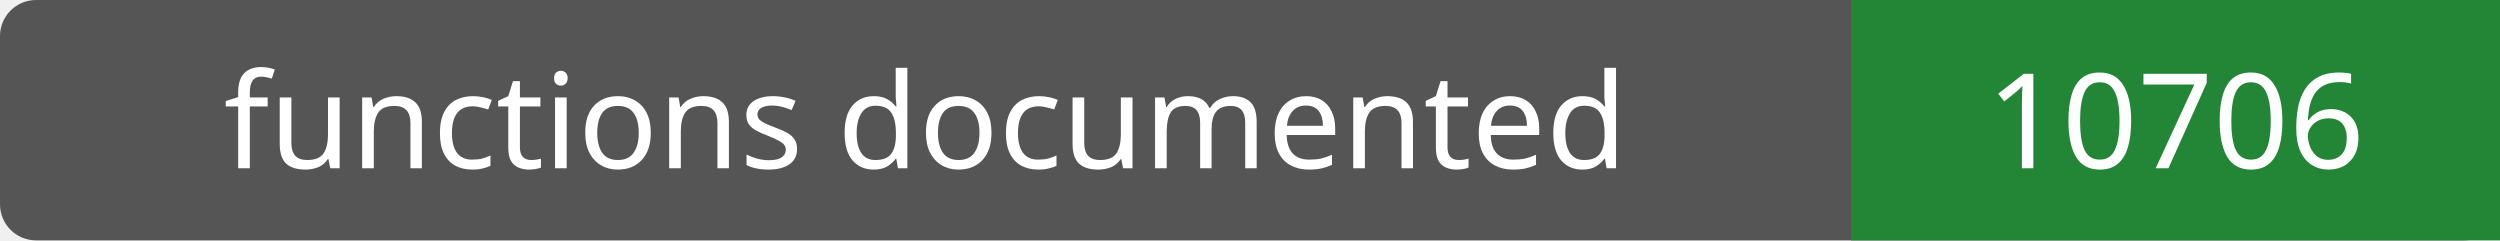
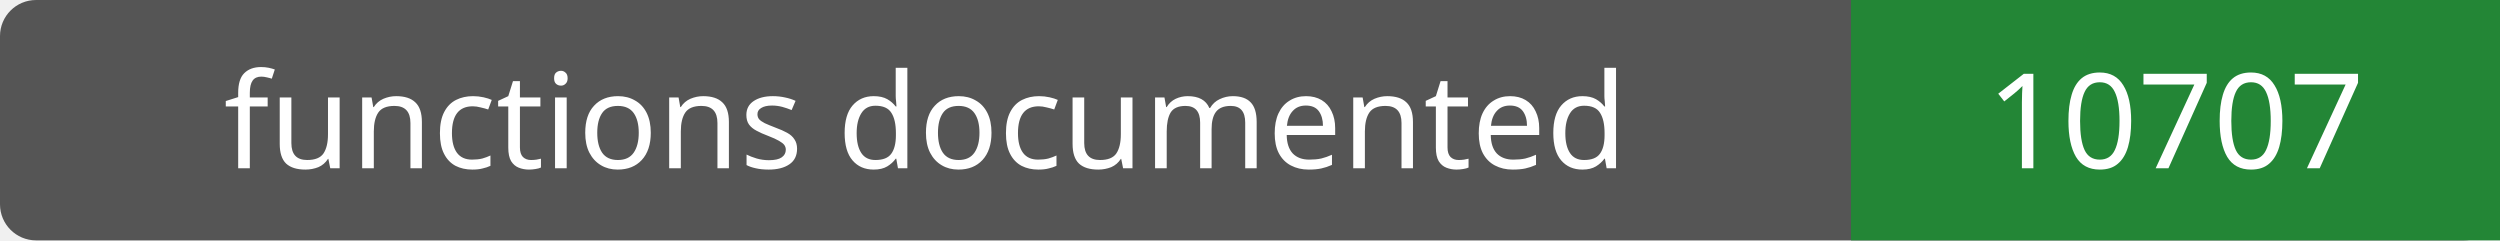
- <svg xmlns="http://www.w3.org/2000/svg" width="208" height="20" role="img" aria-label="functions documented: 10706">
+ <svg xmlns="http://www.w3.org/2000/svg" width="208" height="20" role="img" aria-label="functions documented: 10707">
  <rect width="208" height="20" rx="3" fill="#555" />
  <path fill="#238636" d="M154 0h54v20H154z" />
  <g fill="#fff" text-anchor="middle" font-family="Verdana,sans-serif" font-size="11">
    <text x="77.0" y="14">functions documented</text>
-     <text x="181.0" y="14">10706</text>
+     <text x="181.0" y="14">10707</text>
  </g>
</svg>
